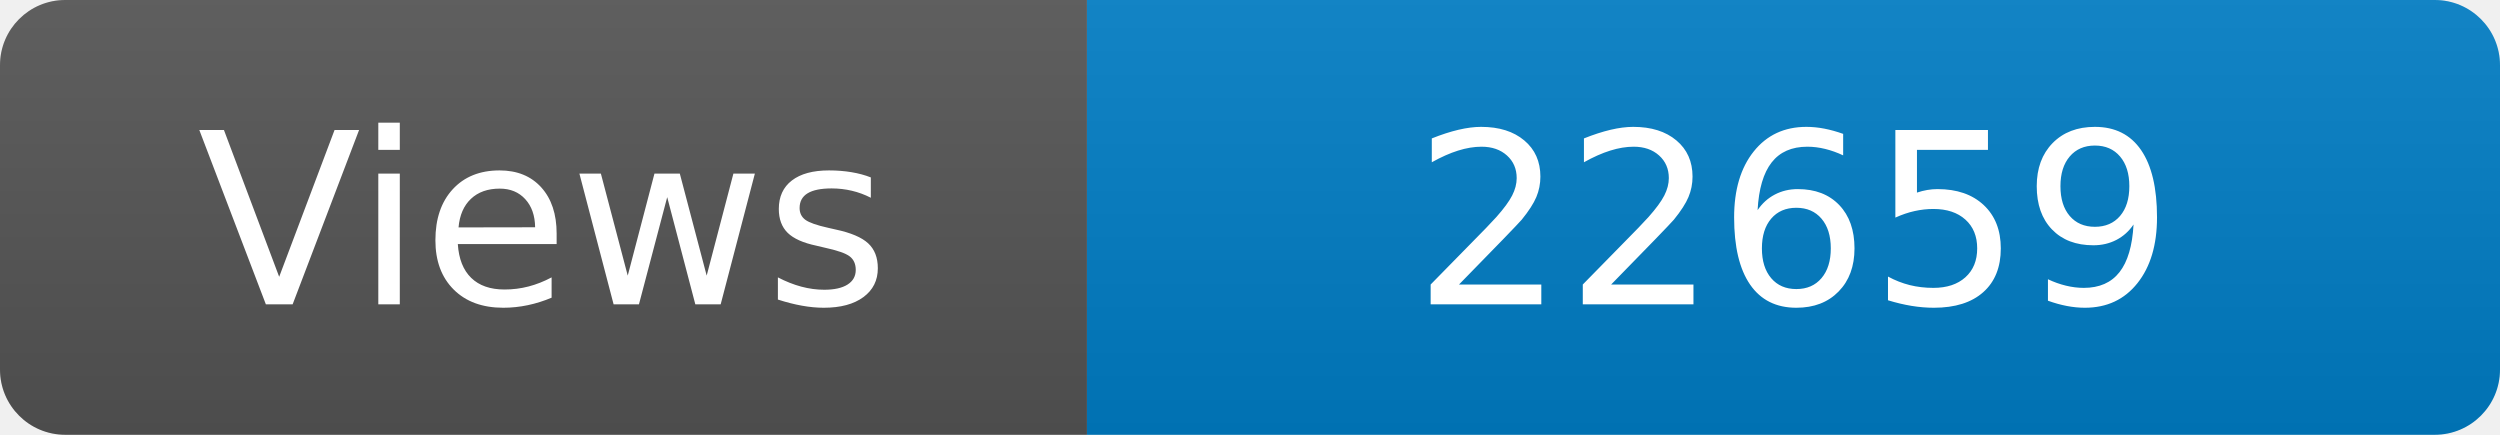
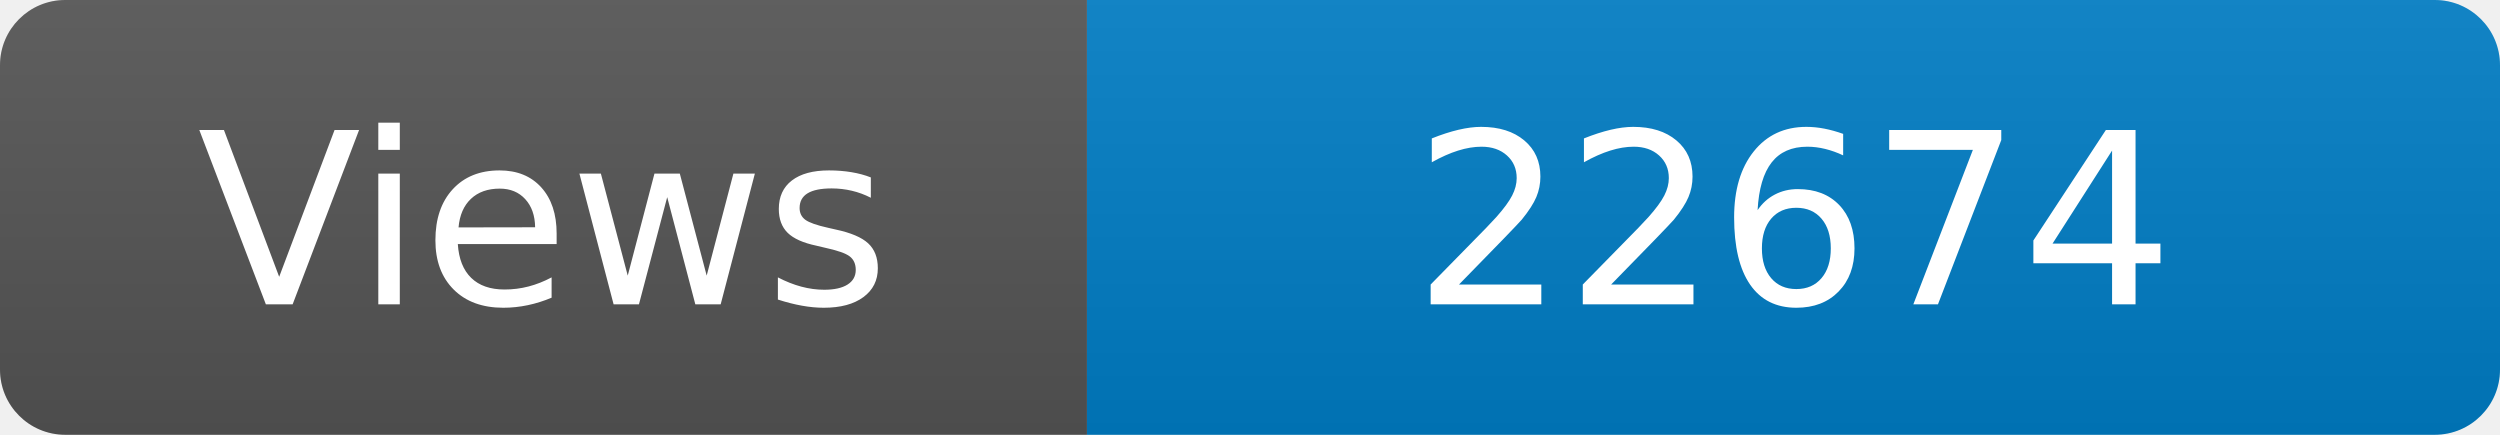
<svg xmlns="http://www.w3.org/2000/svg" width="115" height="20" role="img" aria-label="Maintained?: yes">
  <linearGradient id="s" x2="0" y2="100%">
    <stop offset="0" stop-color="#bbb" stop-opacity=".1" />
    <stop offset="1" stop-opacity=".1" />
  </linearGradient>
  <clipPath id="r">
    <rect width="115" height="20" rx="3" fill="#fff" />
  </clipPath>
  <g clip-path="url(#r)">
    <rect width="50" height="20" fill="#555" />
    <rect x="50" width="160" height="20" fill="#007ec6" />
    <rect width="115" height="20" fill="url(#s)" />
  </g>
  <g fill="#fff" text-anchor="middle" font-family="Verdana,Geneva,DejaVu Sans,sans-serif" font-size="110">
    <text x="250" y="140" transform="scale(.1)" fill="#fff">Views</text>
-     <text x="825" y="140" transform="scale(.1)" fill="#fff">22659</text>
+     <text x="825" y="140" transform="scale(.1)" fill="#fff">22674</text>
  </g>
</svg>
